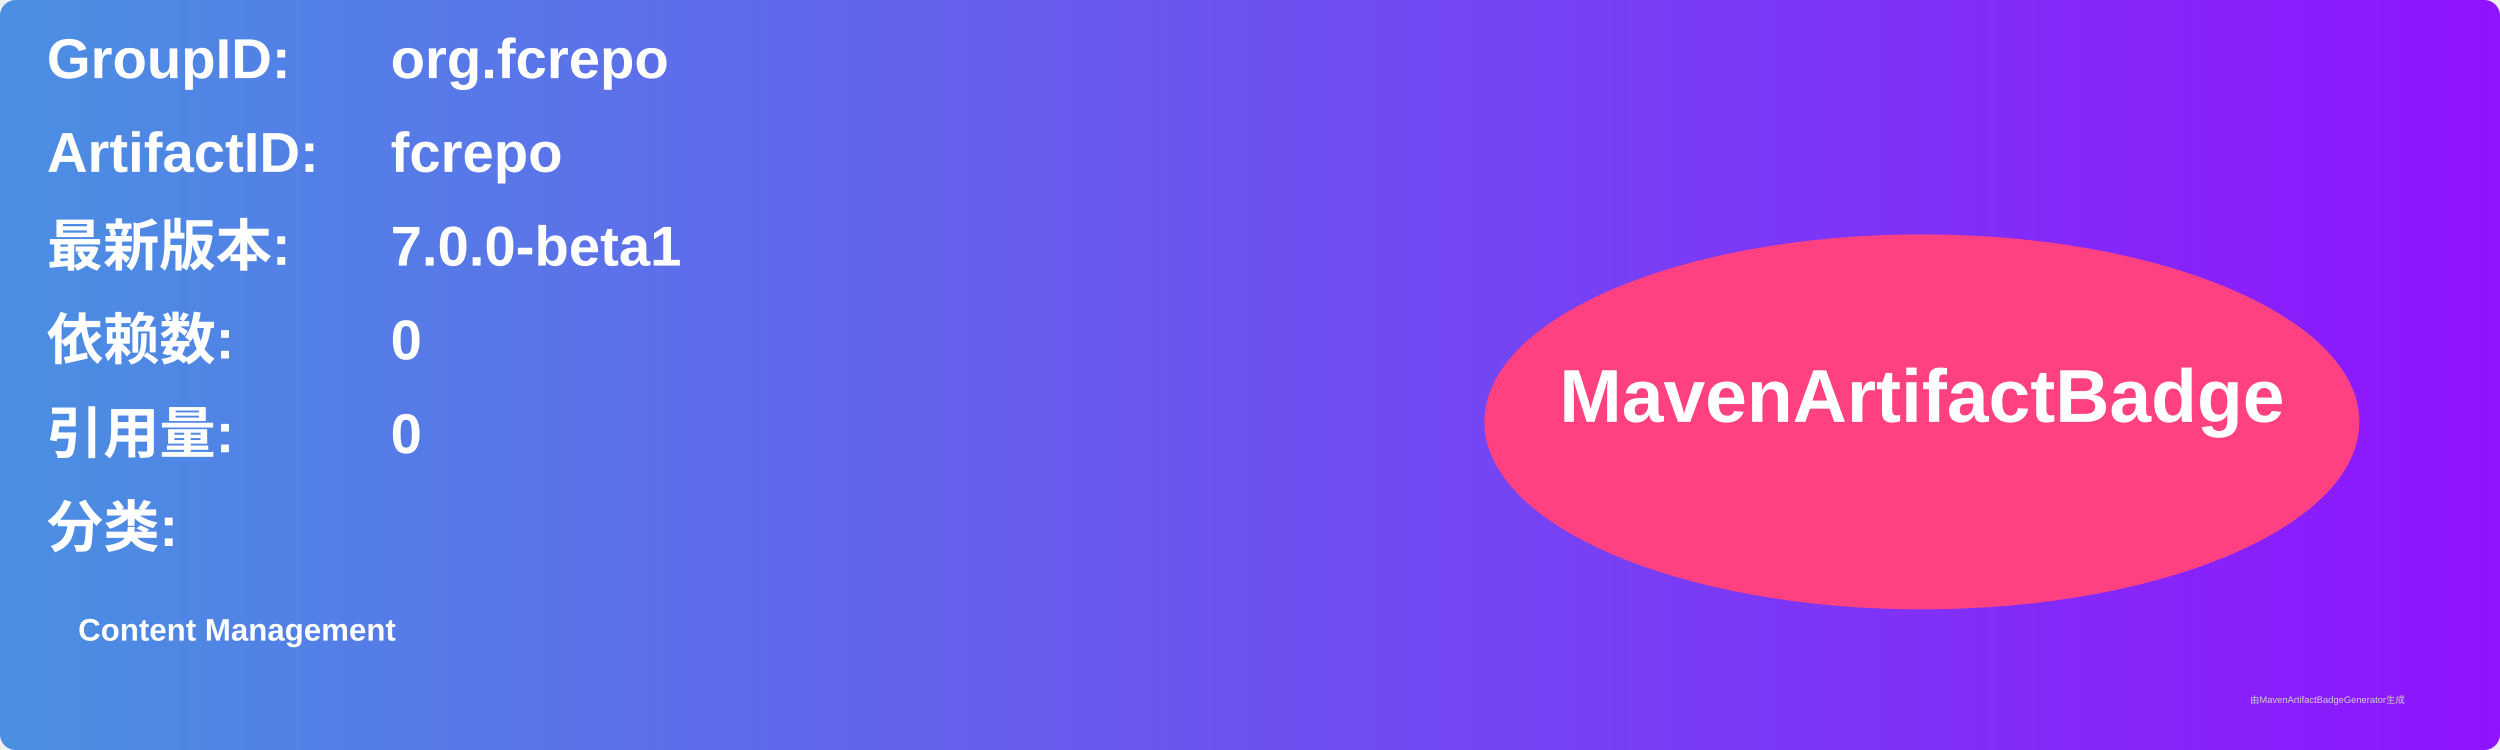
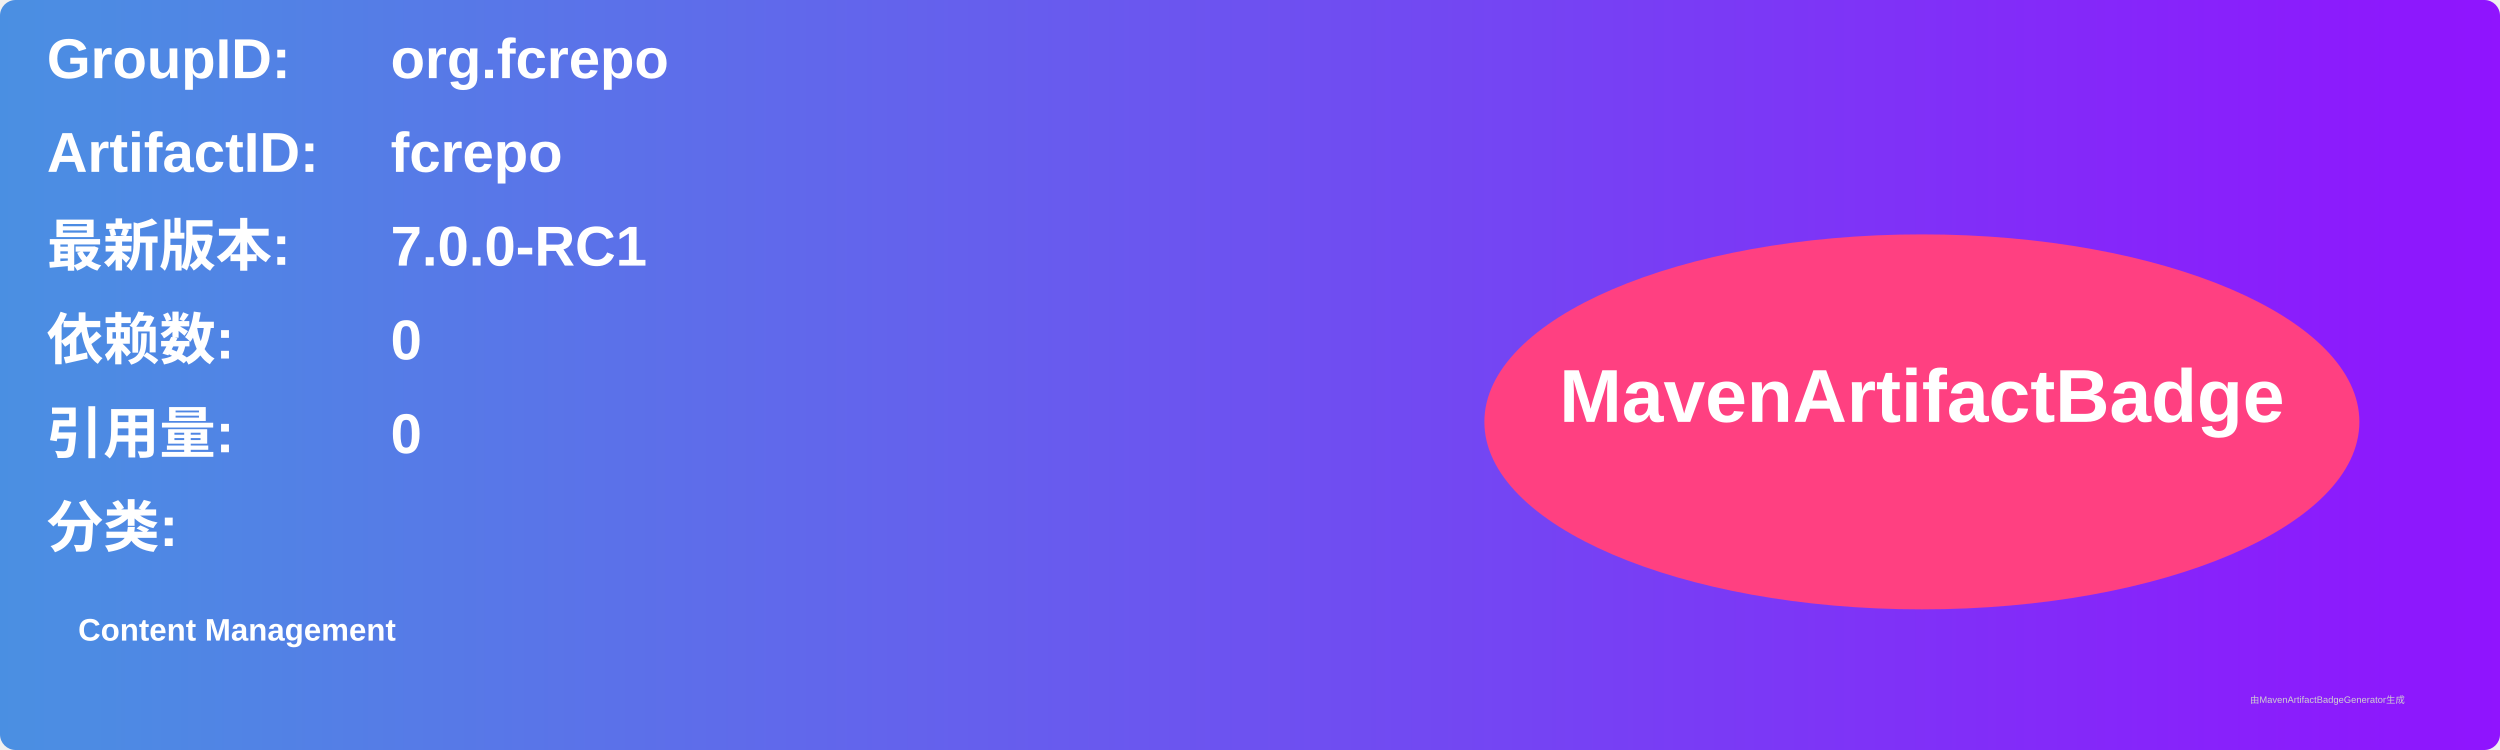
<svg xmlns="http://www.w3.org/2000/svg" width="800" height="240" viewBox="0 0 800 240">
  <linearGradient id="grad" x1="0%" y1="0%" x2="100%" y2="0%">
    <stop offset="0%" stop-color="#4a90e2" />
    <stop offset="100%" stop-color="#9013fe" />
  </linearGradient>
  <rect width="100%" height="100%" rx="5" ry="5" fill="url(#grad)" />
  <g transform="translate(15, 15)">
    <text x="0" y="10" font-family="Arial" font-size="18" fill="white" font-weight="bold" width="260">GroupID:</text>
    <text x="110" y="10" font-family="Arial" font-size="18" fill="white" font-weight="bold" width="460">org.fcrepo</text>
    <text x="0" y="40" font-family="Arial" font-size="18" fill="white" font-weight="bold" width="260">ArtifactID:</text>
    <text x="110" y="40" font-family="Arial" font-size="18" fill="white" font-weight="bold" width="460">fcrepo</text>
    <text x="0" y="70" font-family="Arial" font-size="18" fill="white" font-weight="bold">最新版本:</text>
    <text x="110" y="70" font-family="Arial" font-size="18" fill="white" font-weight="bold">
-       <tspan font-weight="bold">7.0.0-beta1</tspan>
+       <tspan font-weight="bold">7.0.0-RC1</tspan>
    </text>
    <text x="0" y="100" font-family="Arial" font-size="18" fill="white" font-weight="bold">依赖数: </text>
    <text x="110" y="100" font-family="Arial" font-size="18" fill="white">
      <tspan font-weight="bold">0</tspan>
    </text>
    <text x="0" y="130" font-family="Arial" font-size="18" fill="white" font-weight="bold">引用量: </text>
    <text x="110" y="130" font-family="Arial" font-size="18" fill="white">
      <tspan font-weight="bold">0</tspan>
    </text>
    <text x="0" y="160" font-family="Arial" font-size="18" fill="white" font-weight="bold">分类:</text>
    <text x="10" y="190" font-family="Arial" font-size="10" fill="white">
      <tspan font-weight="bold">Content Management</tspan>
    </text>
    <ellipse cx="600" cy="120" rx="140" ry="60" fill="#ff4081" />
    <text x="600" y="120" text-anchor="middle" font-family="Arial" font-size="24" fill="white" font-weight="bold">MavenArtifactBadge</text>
  </g>
  <text x="720" y="225" font-family="Arial" font-size="3" fill="#d0d0d0">由MavenArtifactBadgeGenerator生成</text>
</svg>
